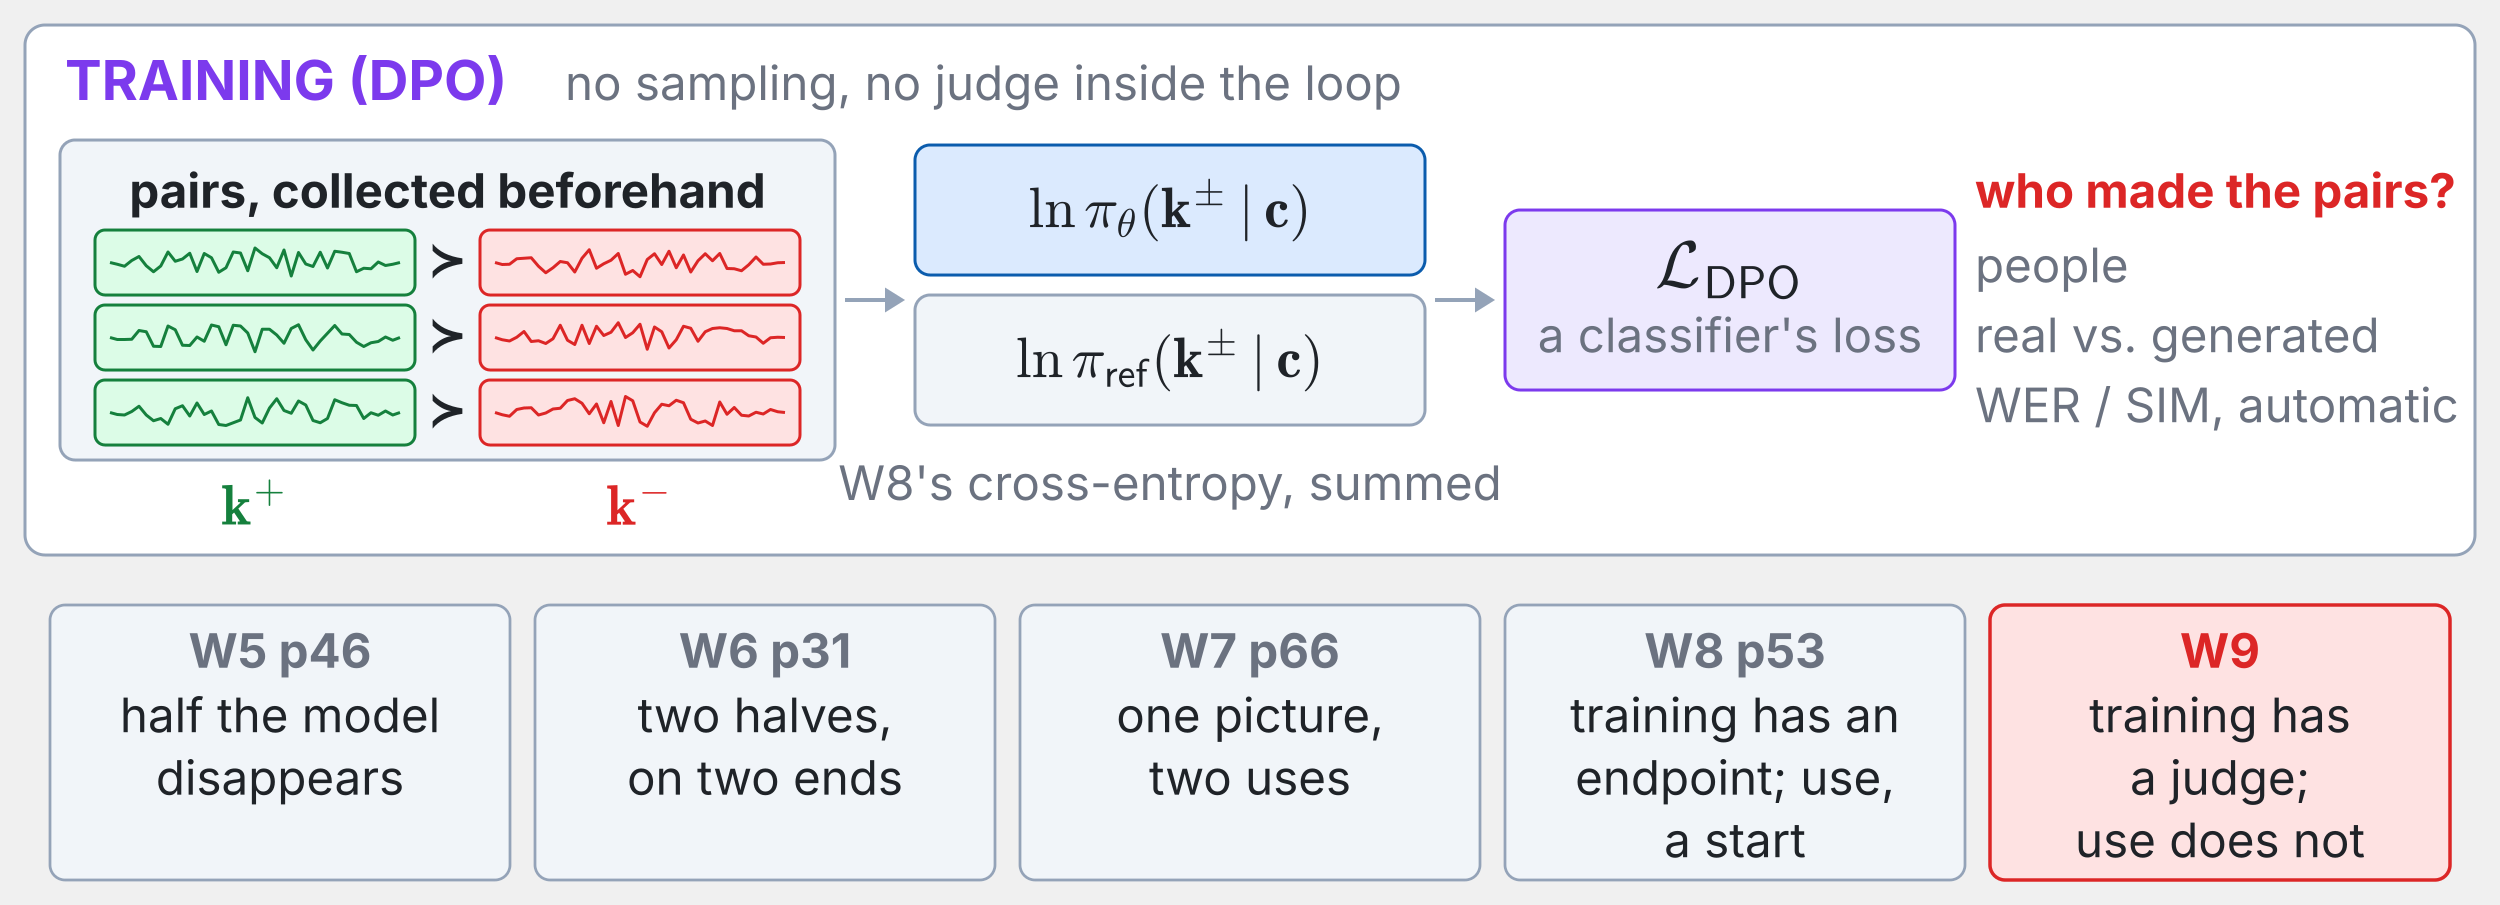
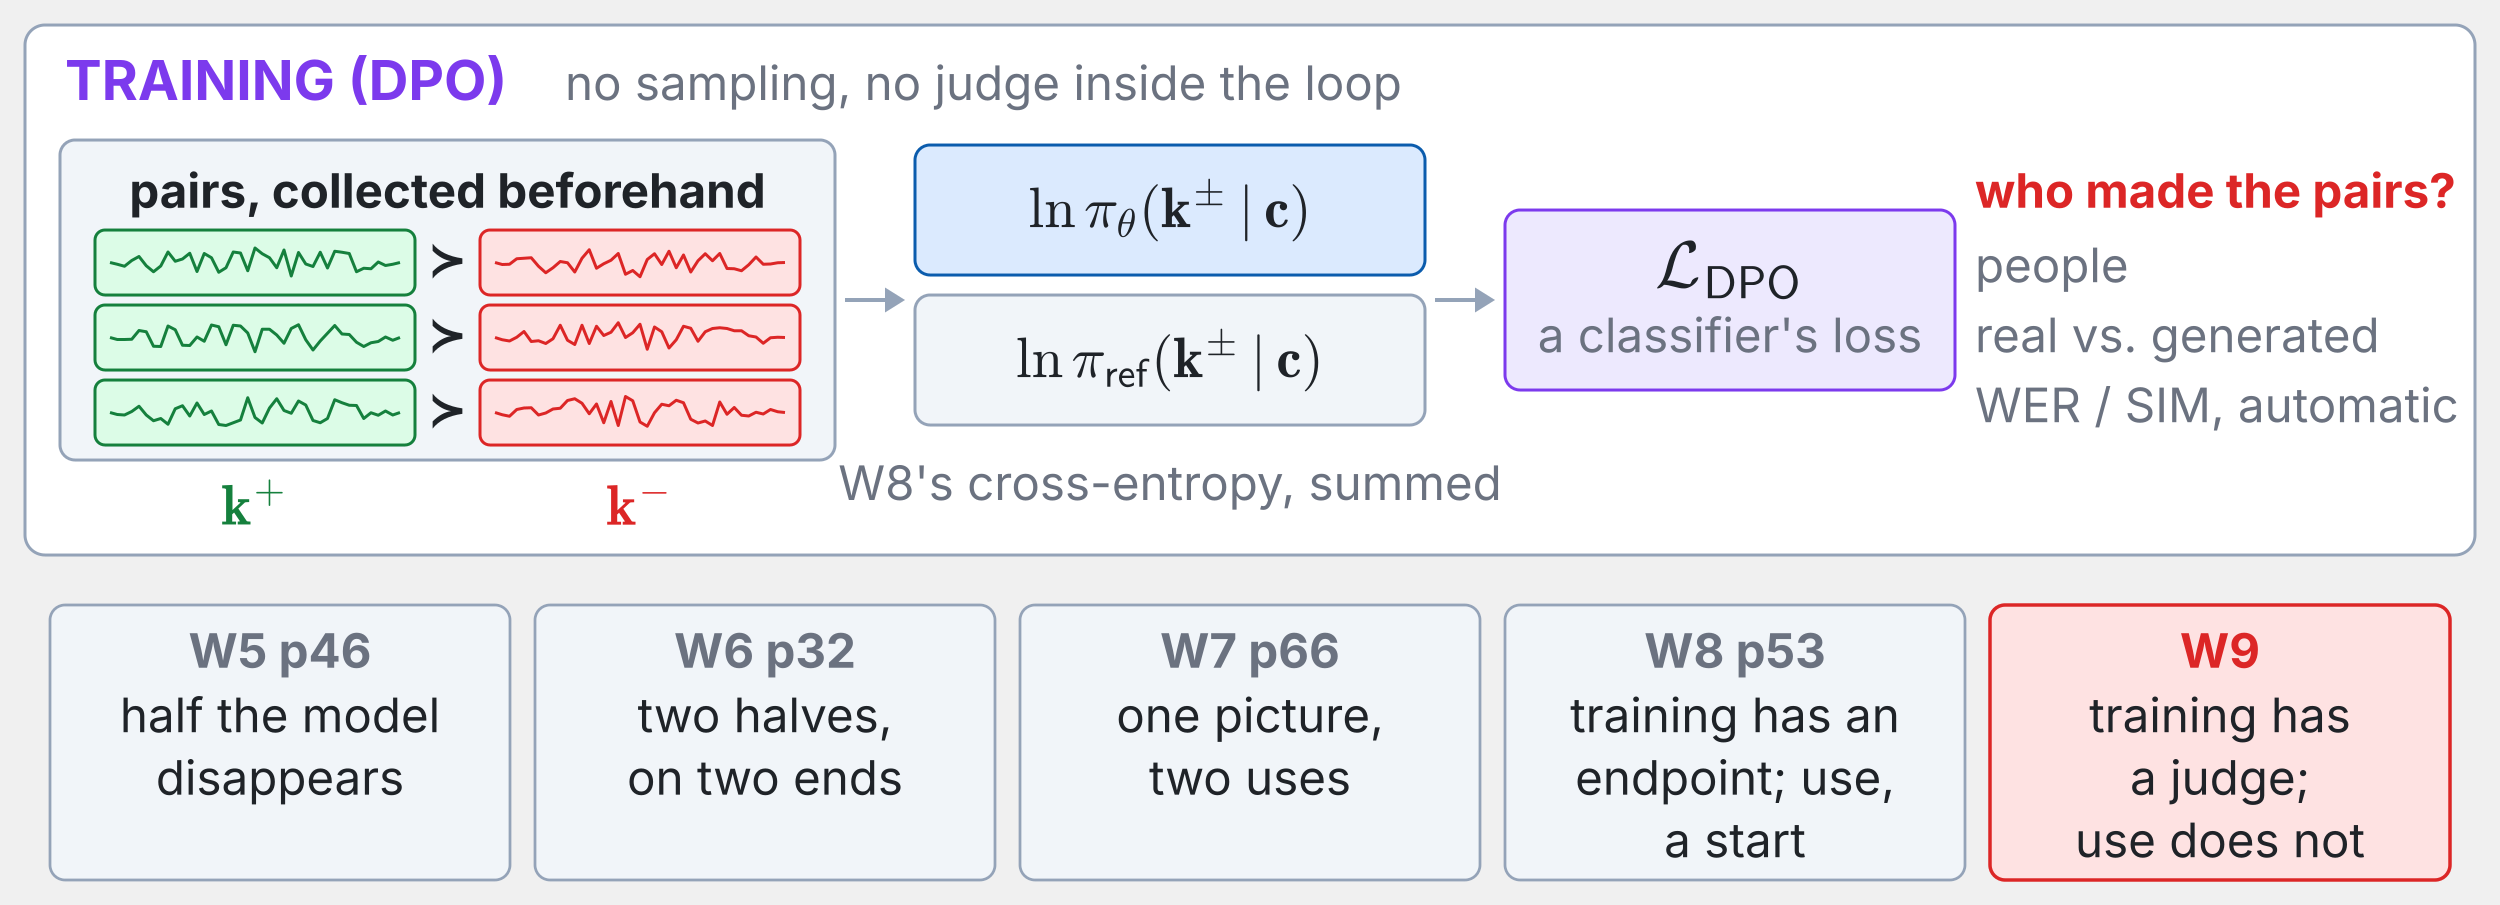
<svg xmlns="http://www.w3.org/2000/svg" xmlns:xlink="http://www.w3.org/1999/xlink" viewBox="0 0 1000 362" width="100%" role="img" font-family="system-ui,-apple-system,Segoe UI,sans-serif">
  <g class="fragment" data-fragment-index="0">
    <rect x="10.0" y="10.0" width="980.0" height="212.0" rx="8" fill="#ffffff" stroke="#94a3b8" stroke-width="1.2" />
    <text x="26.0" y="40.0" font-size="22" font-weight="700" fill="#7c3aed" text-anchor="start" dominant-baseline="auto">TRAINING (DPO)</text>
    <text x="226.0" y="40.0" font-size="19" font-weight="400" fill="#6b7280" text-anchor="start" dominant-baseline="auto">no sampling, no judge inside the loop</text>
    <rect x="24.0" y="56.0" width="310.0" height="128.0" rx="6" fill="#f1f5f9" stroke="#94a3b8" stroke-width="1.2" />
    <text x="179.0" y="76.0" font-size="19" font-weight="700" fill="#1f2328" text-anchor="middle" dominant-baseline="middle">pairs, collected beforehand</text>
    <rect x="38.0" y="92.0" width="128.0" height="26.0" rx="4" fill="#dcfce7" stroke="#15803d" stroke-width="1.2" />
    <polyline points="44.0,105.0 46.9,105.7 49.8,106.5 52.7,104.2 55.6,102.6 58.5,106.3 61.4,108.7 64.3,106.4 67.2,100.8 70.1,104.5 73.0,103.6 75.9,101.3 78.8,108.6 81.7,101.4 84.6,103.1 87.5,108.9 90.4,107.1 93.3,100.8 96.2,101.2 99.1,108.3 102.0,99.2 104.9,101.5 107.8,103.1 110.7,107.1 113.6,100.0 116.5,110.4 119.4,101.0 122.3,105.6 125.2,106.6 128.1,100.9 131.0,107.2 133.9,100.5 136.8,100.9 139.7,101.4 142.6,108.7 145.5,107.3 148.4,107.5 151.3,104.8 154.2,106.2 157.1,105.7 160.0,105.0" fill="none" stroke="#15803d" stroke-width="1.2" />
    <text x="179.0" y="105.0" font-size="19" font-weight="700" fill="#1f2328" text-anchor="middle" dominant-baseline="middle">≻</text>
    <rect x="192.0" y="92.0" width="128.0" height="26.0" rx="4" fill="#fee2e2" stroke="#dc2626" stroke-width="1.2" />
    <polyline points="198.0,105.0 200.9,105.8 203.8,105.7 206.7,103.5 209.6,103.3 212.5,103.1 215.4,106.5 218.3,109.1 221.2,107.1 224.1,104.6 227.0,105.1 229.9,108.8 232.8,103.3 235.7,99.9 238.6,107.3 241.5,105.5 244.4,104.1 247.3,101.4 250.2,109.7 253.1,108.2 256.0,110.7 258.9,103.8 261.8,101.5 264.7,105.8 267.6,100.5 270.5,107.1 273.4,102.0 276.3,108.8 279.2,104.3 282.1,101.5 285.0,104.3 287.9,101.4 290.8,107.4 293.7,107.5 296.6,108.3 299.5,105.9 302.4,102.8 305.3,105.7 308.2,105.6 311.1,105.1 314.0,105.0" fill="none" stroke="#dc2626" stroke-width="1.2" />
    <rect x="38.0" y="122.0" width="128.0" height="26.0" rx="4" fill="#dcfce7" stroke="#15803d" stroke-width="1.2" />
    <polyline points="44.0,135.0 46.9,135.8 49.8,135.8 52.7,135.7 55.6,132.2 58.5,132.7 61.4,138.5 64.3,138.6 67.2,130.4 70.1,131.9 73.0,138.1 75.9,138.2 78.8,134.8 81.7,136.5 84.6,130.0 87.5,130.7 90.4,137.9 93.3,130.1 96.2,130.4 99.1,133.2 102.0,140.7 104.9,131.7 107.8,131.7 110.7,134.0 113.6,137.3 116.5,131.4 119.4,129.9 122.3,135.9 125.2,140.0 128.1,136.4 131.0,133.3 133.9,130.2 136.8,133.6 139.7,133.8 142.6,136.9 145.5,138.6 148.4,137.1 151.3,136.6 154.2,134.8 157.1,136.1 160.0,135.0" fill="none" stroke="#15803d" stroke-width="1.2" />
    <text x="179.0" y="135.0" font-size="19" font-weight="700" fill="#1f2328" text-anchor="middle" dominant-baseline="middle">≻</text>
    <rect x="192.0" y="122.0" width="128.0" height="26.0" rx="4" fill="#fee2e2" stroke="#dc2626" stroke-width="1.2" />
    <polyline points="198.0,135.0 200.9,135.9 203.8,136.4 206.7,134.9 209.6,132.6 212.5,136.6 215.4,136.3 218.3,137.4 221.2,135.5 224.1,130.1 227.0,136.1 229.9,137.8 232.8,130.1 235.7,137.4 238.6,130.5 241.5,134.2 244.4,132.9 247.3,129.1 250.2,135.0 253.1,133.1 256.0,129.7 258.9,139.7 261.8,130.8 264.7,132.7 267.6,139.2 270.5,135.9 273.4,130.5 276.3,131.3 279.2,136.5 282.1,132.7 285.0,131.4 287.9,131.1 290.8,131.4 293.7,132.3 296.6,132.3 299.5,134.3 302.4,134.8 305.3,137.3 308.2,135.1 311.1,134.9 314.0,135.0" fill="none" stroke="#dc2626" stroke-width="1.2" />
    <rect x="38.0" y="152.0" width="128.0" height="26.0" rx="4" fill="#dcfce7" stroke="#15803d" stroke-width="1.2" />
    <polyline points="44.0,165.0 46.9,165.8 49.8,166.0 52.7,164.6 55.6,162.5 58.5,166.0 61.4,168.3 64.3,167.4 67.2,169.7 70.1,163.5 73.0,162.3 75.9,166.4 78.8,161.2 81.7,165.8 84.6,164.4 87.5,169.8 90.4,170.2 93.3,169.1 96.2,168.0 99.1,159.1 102.0,167.0 104.9,169.2 107.8,163.2 110.7,159.5 113.6,164.2 116.5,165.3 119.4,160.4 122.3,162.0 125.2,168.2 128.1,169.1 131.0,167.4 133.9,159.9 136.8,161.1 139.7,162.1 142.6,162.2 145.5,167.4 148.4,165.1 151.3,166.1 154.2,164.4 157.1,166.0 160.0,165.0" fill="none" stroke="#15803d" stroke-width="1.2" />
    <text x="179.0" y="165.0" font-size="19" font-weight="700" fill="#1f2328" text-anchor="middle" dominant-baseline="middle">≻</text>
    <rect x="192.0" y="152.0" width="128.0" height="26.0" rx="4" fill="#fee2e2" stroke="#dc2626" stroke-width="1.2" />
    <polyline points="198.0,165.0 200.9,165.9 203.8,166.5 206.7,163.8 209.6,163.2 212.5,163.1 215.4,166.0 218.3,165.2 221.2,163.6 224.1,163.3 227.0,160.2 229.9,159.5 232.8,161.3 235.7,165.5 238.6,161.6 241.5,169.1 244.4,160.6 247.3,170.2 250.2,158.6 253.1,160.3 256.0,168.8 258.9,170.5 261.8,165.1 264.7,161.7 267.6,162.3 270.5,160.1 273.4,161.1 276.3,167.7 279.2,169.2 282.1,168.4 285.0,170.2 287.9,160.8 290.8,165.7 293.7,163.0 296.6,166.1 299.5,166.4 302.4,164.9 305.3,165.6 308.2,163.8 311.1,164.7 314.0,165.0" fill="none" stroke="#dc2626" stroke-width="1.2" />
    <svg x="88.548" y="186.976" width="26.904" height="27.766" viewBox="0 -5.7 26.904 27.766">
      <defs>
        <style type="text/css">*{stroke-linejoin: round; stroke-linecap: butt}</style>
      </defs>
      <g id="w9t43-figure_1">
        <g id="w9t43-patch_1">
          <path d="M 0 22.066  L 26.904 22.066  L 26.904 0  L 0 0  L 0 22.066  z " style="fill: none" />
        </g>
        <g id="w9t43-text_1">
          <g style="fill: #15803d" transform="translate(0 17.32444) scale(0.228 -0.228)">
            <defs>
              <path id="w9t43-Cmb10-6b" d="M 91 0  L 91 325  L 531 325  L 531 3884  Q 531 4003 406 4033  Q 281 4063 91 4063  L 91 4391  L 1247 4441  L 1247 1619  L 2150 2463  Q 2150 2491 2040 2503  Q 1931 2516 1863 2516  L 1863 2841  L 3122 2841  L 3122 2516  Q 2688 2516 2625 2456  L 1906 1784  L 2847 384  Q 2913 325 3272 325  L 3272 0  L 1838 0  L 1838 325  Q 2075 325 2075 378  L 1428 1338  L 1216 1141  L 1216 325  L 1650 325  L 1650 0  L 91 0  z " transform="scale(0.015625)" />
              <path id="w9t43-Cmr10-2b" d="M 481 1472  Q 428 1472 393 1512  Q 359 1553 359 1600  Q 359 1647 393 1687  Q 428 1728 481 1728  L 2363 1728  L 2363 3616  Q 2363 3666 2400 3698  Q 2438 3731 2491 3731  Q 2538 3731 2578 3698  Q 2619 3666 2619 3616  L 2619 1728  L 4500 1728  Q 4547 1728 4581 1687  Q 4616 1647 4616 1600  Q 4616 1553 4581 1512  Q 4547 1472 4500 1472  L 2619 1472  L 2619 -416  Q 2619 -466 2578 -498  Q 2538 -531 2491 -531  Q 2438 -531 2400 -498  Q 2363 -466 2363 -416  L 2363 1472  L 481 1472  z " transform="scale(0.015625)" />
            </defs>
            <use xlink:href="#w9t43-Cmb10-6b" transform="translate(0 0.928125)" />
            <use xlink:href="#w9t43-Cmr10-2b" transform="translate(57.14969 39.19219) scale(0.7)" />
          </g>
        </g>
      </g>
    </svg>
    <svg x="242.548" y="186.976" width="26.904" height="27.766" viewBox="0 -5.7 26.904 27.766">
      <defs>
        <style type="text/css">*{stroke-linejoin: round; stroke-linecap: butt}</style>
      </defs>
      <g id="w9t44-figure_1">
        <g id="w9t44-patch_1">
          <path d="M 0 22.066  L 26.904 22.066  L 26.904 0  L 0 0  L 0 22.066  z " style="fill: none" />
        </g>
        <g id="w9t44-text_1">
          <g style="fill: #dc2626" transform="translate(0 17.32444) scale(0.228 -0.228)">
            <defs>
              <path id="w9t44-Cmb10-6b" d="M 91 0  L 91 325  L 531 325  L 531 3884  Q 531 4003 406 4033  Q 281 4063 91 4063  L 91 4391  L 1247 4441  L 1247 1619  L 2150 2463  Q 2150 2491 2040 2503  Q 1931 2516 1863 2516  L 1863 2841  L 3122 2841  L 3122 2516  Q 2688 2516 2625 2456  L 1906 1784  L 2847 384  Q 2913 325 3272 325  L 3272 0  L 1838 0  L 1838 325  Q 2075 325 2075 378  L 1428 1338  L 1216 1141  L 1216 325  L 1650 325  L 1650 0  L 91 0  z " transform="scale(0.015625)" />
              <path id="w9t44-Cmsy10-a1" d="M 653 1472  Q 600 1472 565 1512  Q 531 1553 531 1600  Q 531 1647 565 1687  Q 600 1728 653 1728  L 4325 1728  Q 4375 1728 4408 1687  Q 4441 1647 4441 1600  Q 4441 1553 4408 1512  Q 4375 1472 4325 1472  L 653 1472  z " transform="scale(0.015625)" />
            </defs>
            <use xlink:href="#w9t44-Cmb10-6b" transform="translate(0 0.609375)" />
            <use xlink:href="#w9t44-Cmsy10-a1" transform="translate(57.14969 38.87344) scale(0.7)" />
          </g>
        </g>
      </g>
    </svg>
    <line x1="338.0" y1="120.0" x2="354.0" y2="120.0" stroke="#94a3b8" stroke-width="1.6" />
    <polygon points="362.0,120.0 354.0,125.0 354.0,115.0" fill="#94a3b8" />
    <rect x="366.0" y="58.0" width="204.0" height="52.0" rx="6" fill="#dbeafe" stroke="#0b5cad" stroke-width="1.2" />
    <svg x="411.342" y="65.76" width="113.316" height="30.78" viewBox="0 -5.7 113.316 30.78">
      <defs>
        <style type="text/css">*{stroke-linejoin: round; stroke-linecap: butt}</style>
      </defs>
      <g id="w9t45-figure_1">
        <g id="w9t45-patch_1">
          <path d="M 0 25.08  L 113.316 25.08  L 113.316 0  L 0 0  L 0 25.08  z " style="fill: none" />
        </g>
        <g id="w9t45-text_1">
          <g style="fill: #1f2328" transform="translate(0 19.38) scale(0.228 -0.228)">
            <defs>
              <path id="w9t45-Cmr10-6c" d="M 197 0  L 197 225  Q 416 225 556 259  Q 697 294 697 428  L 697 3788  Q 697 3959 645 4036  Q 594 4113 497 4130  Q 400 4147 197 4147  L 197 4372  L 1147 4441  L 1147 428  Q 1147 294 1287 259  Q 1428 225 1644 225  L 1644 0  L 197 0  z " transform="scale(0.015625)" />
              <path id="w9t45-Cmr10-6e" d="M 191 0  L 191 225  Q 409 225 550 259  Q 691 294 691 428  L 691 2175  Q 691 2347 639 2423  Q 588 2500 491 2517  Q 394 2534 191 2534  L 191 2759  L 1119 2828  L 1119 2203  Q 1247 2478 1498 2653  Q 1750 2828 2047 2828  Q 2491 2828 2714 2615  Q 2938 2403 2938 1966  L 2938 428  Q 2938 294 3078 259  Q 3219 225 3438 225  L 3438 0  L 1972 0  L 1972 225  Q 2191 225 2331 259  Q 2472 294 2472 428  L 2472 1947  Q 2472 2259 2381 2461  Q 2291 2663 2009 2663  Q 1638 2663 1398 2366  Q 1159 2069 1159 1691  L 1159 428  Q 1159 294 1300 259  Q 1441 225 1656 225  L 1656 0  L 191 0  z " transform="scale(0.015625)" />
              <path id="w9t45-Cmmi10-bc" d="M 647 109  Q 647 144 672 213  Q 850 584 1004 942  Q 1159 1300 1282 1639  Q 1406 1978 1509 2363  L 1100 2363  Q 866 2363 662 2216  Q 459 2069 325 1844  Q 313 1819 288 1819  L 213 1819  Q 153 1819 153 1881  Q 153 1894 166 1919  Q 375 2275 614 2517  Q 853 2759 1153 2759  L 3475 2759  Q 3541 2759 3587 2715  Q 3634 2672 3634 2597  Q 3634 2503 3567 2433  Q 3500 2363 3406 2363  L 2591 2363  Q 2488 1859 2478 1381  Q 2478 766 2694 269  Q 2713 231 2713 191  Q 2713 122 2672 62  Q 2631 3 2567 -34  Q 2503 -72 2431 -72  Q 2263 -72 2200 203  Q 2138 478 2138 738  Q 2138 1103 2200 1442  Q 2263 1781 2400 2363  L 1703 2363  Q 1197 313 1094 103  Q 1003 -72 844 -72  Q 766 -72 706 -20  Q 647 31 647 109  z " transform="scale(0.015625)" />
              <path id="w9t45-Cmmi10-b5" d="M 1031 -72  Q 741 -72 566 140  Q 391 353 323 653  Q 256 953 256 1247  L 256 1253  Q 256 1572 317 1915  Q 378 2259 493 2601  Q 609 2944 744 3213  Q 838 3400 986 3631  Q 1134 3863 1317 4064  Q 1500 4266 1711 4389  Q 1922 4513 2138 4513  L 2144 4513  Q 2375 4513 2529 4384  Q 2684 4256 2770 4056  Q 2856 3856 2890 3628  Q 2925 3400 2925 3194  Q 2925 2709 2794 2204  Q 2663 1700 2431 1228  Q 2344 1050 2189 809  Q 2034 569 1861 378  Q 1688 188 1472 58  Q 1256 -72 1038 -72  L 1031 -72  z M 1044 97  Q 1256 97 1451 323  Q 1647 550 1794 873  Q 1941 1197 2052 1536  Q 2163 1875 2216 2113  L 909 2113  Q 809 1709 753 1417  Q 697 1125 697 844  Q 697 97 1044 97  z M 959 2338  L 2272 2338  Q 2341 2619 2381 2808  Q 2422 2997 2450 3206  Q 2478 3416 2478 3597  Q 2478 4347 2138 4347  Q 1731 4347 1436 3692  Q 1141 3038 959 2338  z " transform="scale(0.015625)" />
              <path id="w9t45-Cmr10-28" d="M 1984 -1588  Q 1628 -1306 1370 -942  Q 1113 -578 948 -165  Q 784 247 703 697  Q 622 1147 622 1600  Q 622 2059 703 2509  Q 784 2959 951 3375  Q 1119 3791 1378 4153  Q 1638 4516 1984 4788  Q 1984 4800 2016 4800  L 2075 4800  Q 2094 4800 2109 4783  Q 2125 4766 2125 4744  Q 2125 4716 2113 4703  Q 1800 4397 1592 4047  Q 1384 3697 1257 3301  Q 1131 2906 1075 2482  Q 1019 2059 1019 1600  Q 1019 -434 2106 -1491  Q 2125 -1509 2125 -1544  Q 2125 -1559 2108 -1579  Q 2091 -1600 2075 -1600  L 2016 -1600  Q 1984 -1600 1984 -1588  z " transform="scale(0.015625)" />
              <path id="w9t45-Cmb10-6b" d="M 91 0  L 91 325  L 531 325  L 531 3884  Q 531 4003 406 4033  Q 281 4063 91 4063  L 91 4391  L 1247 4441  L 1247 1619  L 2150 2463  Q 2150 2491 2040 2503  Q 1931 2516 1863 2516  L 1863 2841  L 3122 2841  L 3122 2516  Q 2688 2516 2625 2456  L 1906 1784  L 2847 384  Q 2913 325 3272 325  L 3272 0  L 1838 0  L 1838 325  Q 2075 325 2075 378  L 1428 1338  L 1216 1141  L 1216 325  L 1650 325  L 1650 0  L 91 0  z " transform="scale(0.015625)" />
              <path id="w9t45-Cmsy10-a7" d="M 481 0  Q 428 0 393 37  Q 359 75 359 128  Q 359 175 393 215  Q 428 256 481 256  L 2363 256  L 2363 2003  L 481 2003  Q 428 2003 393 2043  Q 359 2084 359 2131  Q 359 2178 393 2218  Q 428 2259 481 2259  L 2363 2259  L 2363 4147  Q 2363 4197 2400 4230  Q 2438 4263 2491 4263  Q 2534 4263 2576 4230  Q 2619 4197 2619 4147  L 2619 2259  L 4500 2259  Q 4547 2259 4581 2218  Q 4616 2178 4616 2131  Q 4616 2084 4581 2043  Q 4547 2003 4500 2003  L 2619 2003  L 2619 256  L 4500 256  Q 4547 256 4581 215  Q 4616 175 4616 128  Q 4616 75 4581 37  Q 4547 0 4500 0  L 481 0  z " transform="scale(0.015625)" />
              <path id="w9t45-Cmsy10-6a" d="M 763 -1484  L 763 4684  Q 763 4734 800 4767  Q 838 4800 891 4800  Q 938 4800 978 4767  Q 1019 4734 1019 4684  L 1019 -1484  Q 1019 -1534 978 -1567  Q 938 -1600 891 -1600  Q 838 -1600 800 -1567  Q 763 -1534 763 -1484  z " transform="scale(0.015625)" />
              <path id="w9t45-Cmb10-63" d="M 1594 -38  Q 1172 -38 858 150  Q 544 338 378 667  Q 213 997 213 1422  Q 213 1738 308 2008  Q 403 2278 579 2478  Q 756 2678 1017 2789  Q 1278 2900 1594 2900  Q 1969 2900 2276 2762  Q 2584 2625 2584 2297  Q 2584 2119 2468 2000  Q 2353 1881 2175 1881  Q 1997 1881 1878 2003  Q 1759 2125 1759 2297  Q 1759 2491 1881 2591  Q 1766 2619 1600 2619  Q 1406 2619 1293 2497  Q 1181 2375 1132 2194  Q 1084 2013 1070 1830  Q 1056 1647 1056 1428  Q 1056 1134 1098 876  Q 1141 619 1287 431  Q 1434 244 1716 244  Q 1950 244 2112 398  Q 2275 553 2338 788  Q 2363 828 2413 838  L 2578 838  Q 2656 816 2656 750  Q 2656 744 2650 716  Q 2553 363 2261 162  Q 1969 -38 1594 -38  z " transform="scale(0.015625)" />
              <path id="w9t45-Cmr10-29" d="M 416 -1600  Q 359 -1600 359 -1544  Q 359 -1516 372 -1503  Q 1466 -434 1466 1600  Q 1466 3634 384 4691  Q 359 4706 359 4744  Q 359 4766 376 4783  Q 394 4800 416 4800  L 475 4800  Q 494 4800 506 4788  Q 966 4425 1272 3906  Q 1578 3388 1720 2800  Q 1863 2213 1863 1600  Q 1863 1147 1786 708  Q 1709 269 1542 -157  Q 1375 -584 1119 -945  Q 863 -1306 506 -1588  Q 494 -1600 475 -1600  L 416 -1600  z " transform="scale(0.015625)" />
            </defs>
            <use xlink:href="#w9t45-Cmr10-6c" transform="translate(0 0.109375)" />
            <use xlink:href="#w9t45-Cmr10-6e" transform="translate(27.68555 0.109375)" />
            <use xlink:href="#w9t45-Cmmi10-bc" transform="translate(97.83558 0.109375)" />
            <use xlink:href="#w9t45-Cmmi10-b5" transform="translate(154.818 -16.89688) scale(0.7)" />
            <use xlink:href="#w9t45-Cmr10-28" transform="translate(194.042 0.109375)" />
            <use xlink:href="#w9t45-Cmb10-6b" transform="translate(232.8604 0.109375)" />
            <use xlink:href="#w9t45-Cmsy10-a7" transform="translate(290.0101 38.37344) scale(0.7)" />
            <use xlink:href="#w9t45-Cmsy10-6a" transform="translate(368.3259 0.109375)" />
            <use xlink:href="#w9t45-Cmb10-63" transform="translate(413.57 0.109375)" />
            <use xlink:href="#w9t45-Cmr10-29" transform="translate(457.9548 0.109375)" />
          </g>
        </g>
      </g>
    </svg>
    <rect x="366.0" y="118.0" width="204.0" height="52.0" rx="6" fill="#f1f5f9" stroke="#94a3b8" stroke-width="1.2" />
    <svg x="406.326" y="125.76" width="123.348" height="30.78" viewBox="0 -5.7 123.348 30.78">
      <defs>
        <style type="text/css">*{stroke-linejoin: round; stroke-linecap: butt}</style>
      </defs>
      <g id="w9t46-figure_1">
        <g id="w9t46-patch_1">
          <path d="M 0 25.08  L 123.348 25.08  L 123.348 0  L 0 0  L 0 25.08  z " style="fill: none" />
        </g>
        <g id="w9t46-text_1">
          <g style="fill: #1f2328" transform="translate(0 19.38) scale(0.228 -0.228)">
            <defs>
              <path id="w9t46-Cmr10-6c" d="M 197 0  L 197 225  Q 416 225 556 259  Q 697 294 697 428  L 697 3788  Q 697 3959 645 4036  Q 594 4113 497 4130  Q 400 4147 197 4147  L 197 4372  L 1147 4441  L 1147 428  Q 1147 294 1287 259  Q 1428 225 1644 225  L 1644 0  L 197 0  z " transform="scale(0.015625)" />
              <path id="w9t46-Cmr10-6e" d="M 191 0  L 191 225  Q 409 225 550 259  Q 691 294 691 428  L 691 2175  Q 691 2347 639 2423  Q 588 2500 491 2517  Q 394 2534 191 2534  L 191 2759  L 1119 2828  L 1119 2203  Q 1247 2478 1498 2653  Q 1750 2828 2047 2828  Q 2491 2828 2714 2615  Q 2938 2403 2938 1966  L 2938 428  Q 2938 294 3078 259  Q 3219 225 3438 225  L 3438 0  L 1972 0  L 1972 225  Q 2191 225 2331 259  Q 2472 294 2472 428  L 2472 1947  Q 2472 2259 2381 2461  Q 2291 2663 2009 2663  Q 1638 2663 1398 2366  Q 1159 2069 1159 1691  L 1159 428  Q 1159 294 1300 259  Q 1441 225 1656 225  L 1656 0  L 191 0  z " transform="scale(0.015625)" />
              <path id="w9t46-Cmmi10-bc" d="M 647 109  Q 647 144 672 213  Q 850 584 1004 942  Q 1159 1300 1282 1639  Q 1406 1978 1509 2363  L 1100 2363  Q 866 2363 662 2216  Q 459 2069 325 1844  Q 313 1819 288 1819  L 213 1819  Q 153 1819 153 1881  Q 153 1894 166 1919  Q 375 2275 614 2517  Q 853 2759 1153 2759  L 3475 2759  Q 3541 2759 3587 2715  Q 3634 2672 3634 2597  Q 3634 2503 3567 2433  Q 3500 2363 3406 2363  L 2591 2363  Q 2488 1859 2478 1381  Q 2478 766 2694 269  Q 2713 231 2713 191  Q 2713 122 2672 62  Q 2631 3 2567 -34  Q 2503 -72 2431 -72  Q 2263 -72 2200 203  Q 2138 478 2138 738  Q 2138 1103 2200 1442  Q 2263 1781 2400 2363  L 1703 2363  Q 1197 313 1094 103  Q 1003 -72 844 -72  Q 766 -72 706 -20  Q 647 31 647 109  z " transform="scale(0.015625)" />
              <path id="w9t46-Cmss10-72" d="M 513 0  L 513 2881  L 984 2881  L 984 2328  Q 1109 2503 1287 2637  Q 1466 2772 1670 2842  Q 1875 2913 2094 2913  L 2094 2456  Q 1809 2456 1561 2315  Q 1313 2175 1166 1933  Q 1019 1691 1019 1403  L 1019 0  L 513 0  z " transform="scale(0.015625)" />
              <path id="w9t46-Cmss10-65" d="M 1594 -72  Q 1300 -72 1044 51  Q 788 175 602 390  Q 416 606 314 882  Q 213 1159 213 1441  Q 213 1806 373 2159  Q 534 2513 831 2731  Q 1128 2950 1503 2950  Q 2116 2950 2386 2500  Q 2656 2050 2656 1403  L 684 1403  Q 684 1150 801 904  Q 919 659 1130 503  Q 1341 347 1594 347  Q 2150 347 2584 691  L 2625 256  Q 2491 122 2162 25  Q 1834 -72 1594 -72  z M 722 1778  L 2259 1778  Q 2209 2103 2015 2318  Q 1822 2534 1503 2534  Q 1316 2534 1150 2426  Q 984 2319 876 2145  Q 769 1972 722 1778  z " transform="scale(0.015625)" />
              <path id="w9t46-Cmss10-66" d="M 634 0  L 634 2444  L 172 2444  L 172 2841  L 634 2841  L 634 3438  Q 634 3722 775 3969  Q 916 4216 1159 4364  Q 1403 4513 1684 4513  Q 1784 4513 1990 4491  Q 2197 4469 2222 4441  L 2222 3988  Q 2097 4044 1967 4070  Q 1838 4097 1684 4097  Q 1475 4097 1297 3976  Q 1119 3856 1119 3653  L 1119 2841  L 1831 2841  L 1831 2444  L 1141 2444  L 1141 0  L 634 0  z " transform="scale(0.015625)" />
              <path id="w9t46-Cmr10-28" d="M 1984 -1588  Q 1628 -1306 1370 -942  Q 1113 -578 948 -165  Q 784 247 703 697  Q 622 1147 622 1600  Q 622 2059 703 2509  Q 784 2959 951 3375  Q 1119 3791 1378 4153  Q 1638 4516 1984 4788  Q 1984 4800 2016 4800  L 2075 4800  Q 2094 4800 2109 4783  Q 2125 4766 2125 4744  Q 2125 4716 2113 4703  Q 1800 4397 1592 4047  Q 1384 3697 1257 3301  Q 1131 2906 1075 2482  Q 1019 2059 1019 1600  Q 1019 -434 2106 -1491  Q 2125 -1509 2125 -1544  Q 2125 -1559 2108 -1579  Q 2091 -1600 2075 -1600  L 2016 -1600  Q 1984 -1600 1984 -1588  z " transform="scale(0.015625)" />
              <path id="w9t46-Cmb10-6b" d="M 91 0  L 91 325  L 531 325  L 531 3884  Q 531 4003 406 4033  Q 281 4063 91 4063  L 91 4391  L 1247 4441  L 1247 1619  L 2150 2463  Q 2150 2491 2040 2503  Q 1931 2516 1863 2516  L 1863 2841  L 3122 2841  L 3122 2516  Q 2688 2516 2625 2456  L 1906 1784  L 2847 384  Q 2913 325 3272 325  L 3272 0  L 1838 0  L 1838 325  Q 2075 325 2075 378  L 1428 1338  L 1216 1141  L 1216 325  L 1650 325  L 1650 0  L 91 0  z " transform="scale(0.015625)" />
              <path id="w9t46-Cmsy10-a7" d="M 481 0  Q 428 0 393 37  Q 359 75 359 128  Q 359 175 393 215  Q 428 256 481 256  L 2363 256  L 2363 2003  L 481 2003  Q 428 2003 393 2043  Q 359 2084 359 2131  Q 359 2178 393 2218  Q 428 2259 481 2259  L 2363 2259  L 2363 4147  Q 2363 4197 2400 4230  Q 2438 4263 2491 4263  Q 2534 4263 2576 4230  Q 2619 4197 2619 4147  L 2619 2259  L 4500 2259  Q 4547 2259 4581 2218  Q 4616 2178 4616 2131  Q 4616 2084 4581 2043  Q 4547 2003 4500 2003  L 2619 2003  L 2619 256  L 4500 256  Q 4547 256 4581 215  Q 4616 175 4616 128  Q 4616 75 4581 37  Q 4547 0 4500 0  L 481 0  z " transform="scale(0.015625)" />
              <path id="w9t46-Cmsy10-6a" d="M 763 -1484  L 763 4684  Q 763 4734 800 4767  Q 838 4800 891 4800  Q 938 4800 978 4767  Q 1019 4734 1019 4684  L 1019 -1484  Q 1019 -1534 978 -1567  Q 938 -1600 891 -1600  Q 838 -1600 800 -1567  Q 763 -1534 763 -1484  z " transform="scale(0.015625)" />
              <path id="w9t46-Cmb10-63" d="M 1594 -38  Q 1172 -38 858 150  Q 544 338 378 667  Q 213 997 213 1422  Q 213 1738 308 2008  Q 403 2278 579 2478  Q 756 2678 1017 2789  Q 1278 2900 1594 2900  Q 1969 2900 2276 2762  Q 2584 2625 2584 2297  Q 2584 2119 2468 2000  Q 2353 1881 2175 1881  Q 1997 1881 1878 2003  Q 1759 2125 1759 2297  Q 1759 2491 1881 2591  Q 1766 2619 1600 2619  Q 1406 2619 1293 2497  Q 1181 2375 1132 2194  Q 1084 2013 1070 1830  Q 1056 1647 1056 1428  Q 1056 1134 1098 876  Q 1141 619 1287 431  Q 1434 244 1716 244  Q 1950 244 2112 398  Q 2275 553 2338 788  Q 2363 828 2413 838  L 2578 838  Q 2656 816 2656 750  Q 2656 744 2650 716  Q 2553 363 2261 162  Q 1969 -38 1594 -38  z " transform="scale(0.015625)" />
              <path id="w9t46-Cmr10-29" d="M 416 -1600  Q 359 -1600 359 -1544  Q 359 -1516 372 -1503  Q 1466 -434 1466 1600  Q 1466 3634 384 4691  Q 359 4706 359 4744  Q 359 4766 376 4783  Q 394 4800 416 4800  L 475 4800  Q 494 4800 506 4788  Q 966 4425 1272 3906  Q 1578 3388 1720 2800  Q 1863 2213 1863 1600  Q 1863 1147 1786 708  Q 1709 269 1542 -157  Q 1375 -584 1119 -945  Q 863 -1306 506 -1588  Q 494 -1600 475 -1600  L 416 -1600  z " transform="scale(0.015625)" />
            </defs>
            <use xlink:href="#w9t46-Cmr10-6c" transform="translate(0 0.109375)" />
            <use xlink:href="#w9t46-Cmr10-6e" transform="translate(27.68555 0.109375)" />
            <use xlink:href="#w9t46-Cmmi10-bc" transform="translate(97.83558 0.109375)" />
            <use xlink:href="#w9t46-Cmss10-72" transform="translate(154.818 -16.89688) scale(0.7)" />
            <use xlink:href="#w9t46-Cmss10-65" transform="translate(178.6754 -16.89688) scale(0.7)" />
            <use xlink:href="#w9t46-Cmss10-66" transform="translate(209.7448 -16.89688) scale(0.7)" />
            <use xlink:href="#w9t46-Cmr10-28" transform="translate(237.4844 0.109375)" />
            <use xlink:href="#w9t46-Cmb10-6b" transform="translate(276.3028 0.109375)" />
            <use xlink:href="#w9t46-Cmsy10-a7" transform="translate(333.4525 38.37344) scale(0.7)" />
            <use xlink:href="#w9t46-Cmsy10-6a" transform="translate(411.7683 0.109375)" />
            <use xlink:href="#w9t46-Cmb10-63" transform="translate(457.0124 0.109375)" />
            <use xlink:href="#w9t46-Cmr10-29" transform="translate(501.3972 0.109375)" />
          </g>
        </g>
      </g>
    </svg>
    <text x="468.0" y="200.0" font-size="19" font-weight="400" fill="#6b7280" text-anchor="middle" dominant-baseline="auto">W8's cross-entropy, summed</text>
    <line x1="574.0" y1="120.0" x2="590.0" y2="120.0" stroke="#94a3b8" stroke-width="1.6" />
    <polygon points="598.0,120.0 590.0,125.0 590.0,115.0" fill="#94a3b8" />
    <rect x="602.0" y="84.0" width="180.0" height="72.0" rx="6" fill="#ede9fe" stroke="#7c3aed" stroke-width="1.2" />
    <svg x="662.036" y="94.86" width="59.928" height="25.55" viewBox="0 0 59.928 25.55">
      <defs>
        <style type="text/css">*{stroke-linejoin: round; stroke-linecap: butt}</style>
      </defs>
      <g id="w9t47-figure_1">
        <g id="w9t47-patch_1">
          <path d="M 0 25.55  L 59.928 25.55  L 59.928 0  L 0 0  L 0 25.55  z " style="fill: none" />
        </g>
        <g id="w9t47-text_1">
          <g style="fill: #1f2328" transform="translate(0 20.05988) scale(0.264 -0.264)">
            <defs>
              <path id="w9t47-Cmsy10-4c" d="M 238 -141  Q 197 -141 197 -97  Q 197 -72 219 -38  Q 266 38 359 130  Q 453 222 494 275  Q 656 509 750 691  Q 913 1028 1031 1466  Q 1206 2163 1348 2597  Q 1491 3031 1722 3419  Q 1903 3719 2168 3967  Q 2434 4216 2757 4364  Q 3081 4513 3419 4513  L 3456 4513  Q 3622 4513 3734 4430  Q 3847 4347 3905 4208  Q 3963 4069 3963 3909  Q 3963 3666 3884 3572  Q 3663 3331 3359 3291  L 3322 3291  Q 3284 3291 3284 3334  Q 3284 3341 3300 3431  Q 3316 3522 3316 3584  Q 3316 3791 3212 3944  Q 3109 4097 2906 4097  Q 2669 4097 2669 4056  Q 2494 3934 2333 3651  Q 2172 3369 2051 3039  Q 1931 2709 1837 2376  Q 1744 2044 1672 1753  Q 1594 1438 1470 1148  Q 1347 859 1178 603  Q 1253 628 1363 628  L 1403 628  Q 1625 628 1847 583  Q 2069 538 2378 450  Q 2688 363 2894 320  Q 3100 278 3328 275  Q 3397 275 3440 337  Q 3484 400 3526 511  Q 3569 622 3597 659  Q 3694 766 3834 844  Q 3975 922 4116 941  L 4153 941  Q 4172 941 4184 928  Q 4197 916 4197 897  Q 4197 897 4191 878  Q 4128 628 3897 386  Q 3666 144 3370 1  Q 3075 -141 2828 -141  L 2791 -141  Q 2569 -141 2356 -100  Q 2144 -59 1834 28  Q 1525 116 1304 162  Q 1084 209 863 213  Q 578 -100 275 -141  L 238 -141  z " transform="scale(0.015625)" />
              <path id="w9t47-Cmss10-44" d="M 603 0  L 603 4441  L 2303 4441  Q 2738 4441 3102 4250  Q 3466 4059 3723 3736  Q 3981 3413 4118 3008  Q 4256 2603 4256 2181  Q 4256 1775 4114 1381  Q 3972 988 3711 675  Q 3450 363 3087 181  Q 2725 0 2303 0  L 603 0  z M 1178 384  L 2156 384  Q 2634 384 2979 637  Q 3325 891 3503 1306  Q 3681 1722 3681 2181  Q 3681 2531 3584 2868  Q 3488 3206 3297 3473  Q 3106 3741 2818 3898  Q 2531 4056 2156 4056  L 1178 4056  L 1178 384  z " transform="scale(0.015625)" />
              <path id="w9t47-Cmss10-50" d="M 603 0  L 603 4441  L 2222 4441  Q 2500 4441 2769 4348  Q 3038 4256 3253 4086  Q 3469 3916 3597 3675  Q 3725 3434 3725 3144  Q 3725 2759 3508 2457  Q 3291 2156 2942 1990  Q 2594 1825 2222 1825  L 1197 1825  L 1197 0  L 603 0  z M 1178 2222  L 2069 2222  Q 2363 2222 2616 2325  Q 2869 2428 3025 2637  Q 3181 2847 3181 3144  Q 3181 3434 3025 3643  Q 2869 3853 2614 3954  Q 2359 4056 2069 4056  L 1178 4056  L 1178 2222  z " transform="scale(0.015625)" />
              <path id="w9t47-Cmss10-4f" d="M 2356 -141  Q 1769 -141 1311 198  Q 853 538 606 1081  Q 359 1625 359 2203  Q 359 2634 493 3054  Q 628 3475 892 3825  Q 1156 4175 1531 4378  Q 1906 4581 2356 4581  Q 2806 4581 3178 4379  Q 3550 4178 3812 3828  Q 4075 3478 4211 3056  Q 4347 2634 4347 2203  Q 4347 1625 4100 1083  Q 3853 541 3397 200  Q 2941 -141 2356 -141  z M 2356 300  Q 2703 300 2972 487  Q 3241 675 3412 978  Q 3584 1281 3667 1628  Q 3750 1975 3750 2309  Q 3750 2738 3592 3164  Q 3434 3591 3117 3869  Q 2800 4147 2356 4147  Q 2019 4147 1750 3983  Q 1481 3819 1304 3544  Q 1128 3269 1040 2950  Q 953 2631 953 2309  Q 953 1981 1037 1628  Q 1122 1275 1297 973  Q 1472 672 1739 486  Q 2006 300 2356 300  z " transform="scale(0.015625)" />
            </defs>
            <use xlink:href="#w9t47-Cmsy10-4c" transform="translate(0 0.484375)" />
            <use xlink:href="#w9t47-Cmss10-44" transform="translate(73.36062 -16.52188) scale(0.7)" />
            <use xlink:href="#w9t47-Cmss10-50" transform="translate(123.9124 -16.52188) scale(0.7)" />
            <use xlink:href="#w9t47-Cmss10-4f" transform="translate(168.5852 -16.52188) scale(0.7)" />
          </g>
        </g>
      </g>
    </svg>
    <text x="692.0" y="134.0" font-size="19" font-weight="400" fill="#6b7280" text-anchor="middle" dominant-baseline="middle">a classifier's loss</text>
    <text x="790.0" y="76.0" font-size="19" font-weight="700" fill="#dc2626" text-anchor="start" dominant-baseline="middle">who made the pairs?</text>
    <text x="790.0" y="106.0" font-size="19" font-weight="400" fill="#6b7280" text-anchor="start" dominant-baseline="middle">people</text>
    <text x="790.0" y="134.0" font-size="19" font-weight="400" fill="#6b7280" text-anchor="start" dominant-baseline="middle">real vs. generated</text>
    <text x="790.0" y="162.0" font-size="19" font-weight="400" fill="#6b7280" text-anchor="start" dominant-baseline="middle">WER / SIM, automatic</text>
  </g>
  <g class="fragment" data-fragment-index="1">
    <rect x="20.0" y="242.0" width="184.0" height="110.0" rx="6" fill="#f1f5f9" stroke="#94a3b8" stroke-width="1.1" />
    <text x="112.0" y="260.0" font-size="19" font-weight="700" fill="#6b7280" text-anchor="middle" dominant-baseline="middle">W5 p46</text>
    <text x="112.0" y="286.0" font-size="19" font-weight="400" fill="#1f2328" text-anchor="middle" dominant-baseline="middle">half the model</text>
    <text x="112.0" y="311.0" font-size="19" font-weight="400" fill="#1f2328" text-anchor="middle" dominant-baseline="middle">disappears</text>
    <rect x="214.0" y="242.0" width="184.0" height="110.0" rx="6" fill="#f1f5f9" stroke="#94a3b8" stroke-width="1.1" />
-     <text x="306.0" y="260.0" font-size="19" font-weight="700" fill="#6b7280" text-anchor="middle" dominant-baseline="middle">W6 p31</text>
+     <text x="306.0" y="260.0" font-size="19" font-weight="700" fill="#6b7280" text-anchor="middle" dominant-baseline="middle">W6 p32</text>
    <text x="306.0" y="286.0" font-size="19" font-weight="400" fill="#1f2328" text-anchor="middle" dominant-baseline="middle">two halves,</text>
    <text x="306.0" y="311.0" font-size="19" font-weight="400" fill="#1f2328" text-anchor="middle" dominant-baseline="middle">on two ends</text>
    <rect x="408.0" y="242.0" width="184.0" height="110.0" rx="6" fill="#f1f5f9" stroke="#94a3b8" stroke-width="1.1" />
    <text x="500.0" y="260.0" font-size="19" font-weight="700" fill="#6b7280" text-anchor="middle" dominant-baseline="middle">W7 p66</text>
    <text x="500.0" y="286.0" font-size="19" font-weight="400" fill="#1f2328" text-anchor="middle" dominant-baseline="middle">one picture,</text>
    <text x="500.0" y="311.0" font-size="19" font-weight="400" fill="#1f2328" text-anchor="middle" dominant-baseline="middle">two uses</text>
    <rect x="602.0" y="242.0" width="184.0" height="110.0" rx="6" fill="#f1f5f9" stroke="#94a3b8" stroke-width="1.1" />
    <text x="694.0" y="260.0" font-size="19" font-weight="700" fill="#6b7280" text-anchor="middle" dominant-baseline="middle">W8 p53</text>
    <text x="694.0" y="286.0" font-size="19" font-weight="400" fill="#1f2328" text-anchor="middle" dominant-baseline="middle">training has an</text>
    <text x="694.0" y="311.0" font-size="19" font-weight="400" fill="#1f2328" text-anchor="middle" dominant-baseline="middle">endpoint; use,</text>
    <text x="694.0" y="336.0" font-size="19" font-weight="400" fill="#1f2328" text-anchor="middle" dominant-baseline="middle">a start</text>
    <rect x="796.0" y="242.0" width="184.0" height="110.0" rx="6" fill="#fee2e2" stroke="#dc2626" stroke-width="1.4" />
    <text x="888.0" y="260.0" font-size="19" font-weight="700" fill="#dc2626" text-anchor="middle" dominant-baseline="middle">W9</text>
    <text x="888.0" y="286.0" font-size="19" font-weight="400" fill="#1f2328" text-anchor="middle" dominant-baseline="middle">training has</text>
    <text x="888.0" y="311.0" font-size="19" font-weight="400" fill="#1f2328" text-anchor="middle" dominant-baseline="middle">a judge;</text>
    <text x="888.0" y="336.0" font-size="19" font-weight="400" fill="#1f2328" text-anchor="middle" dominant-baseline="middle">use does not</text>
  </g>
</svg>
